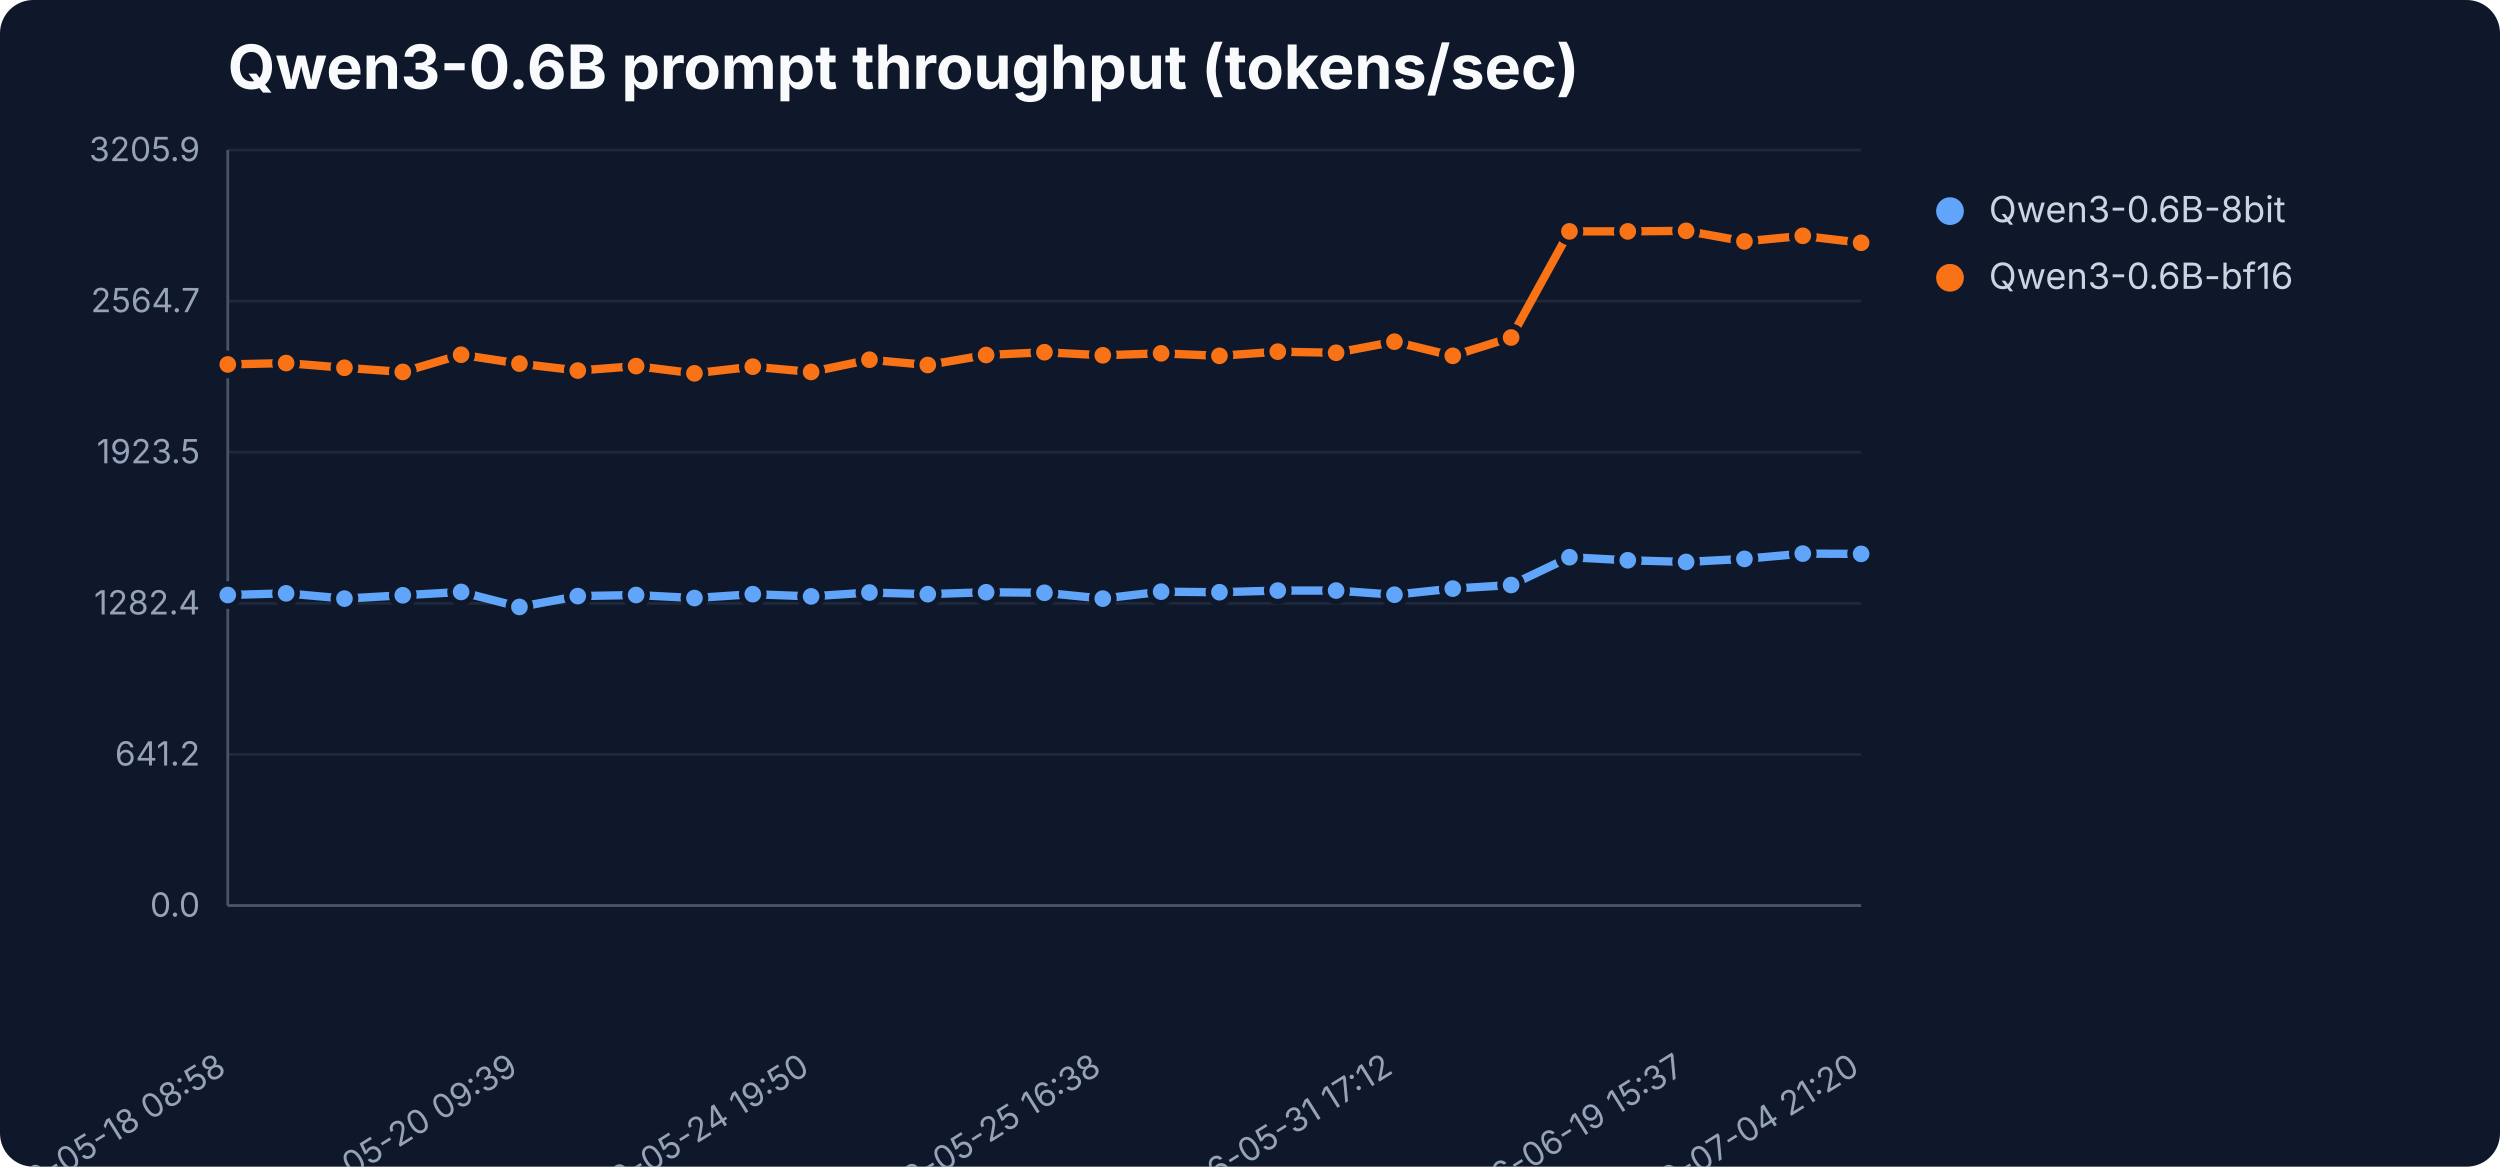
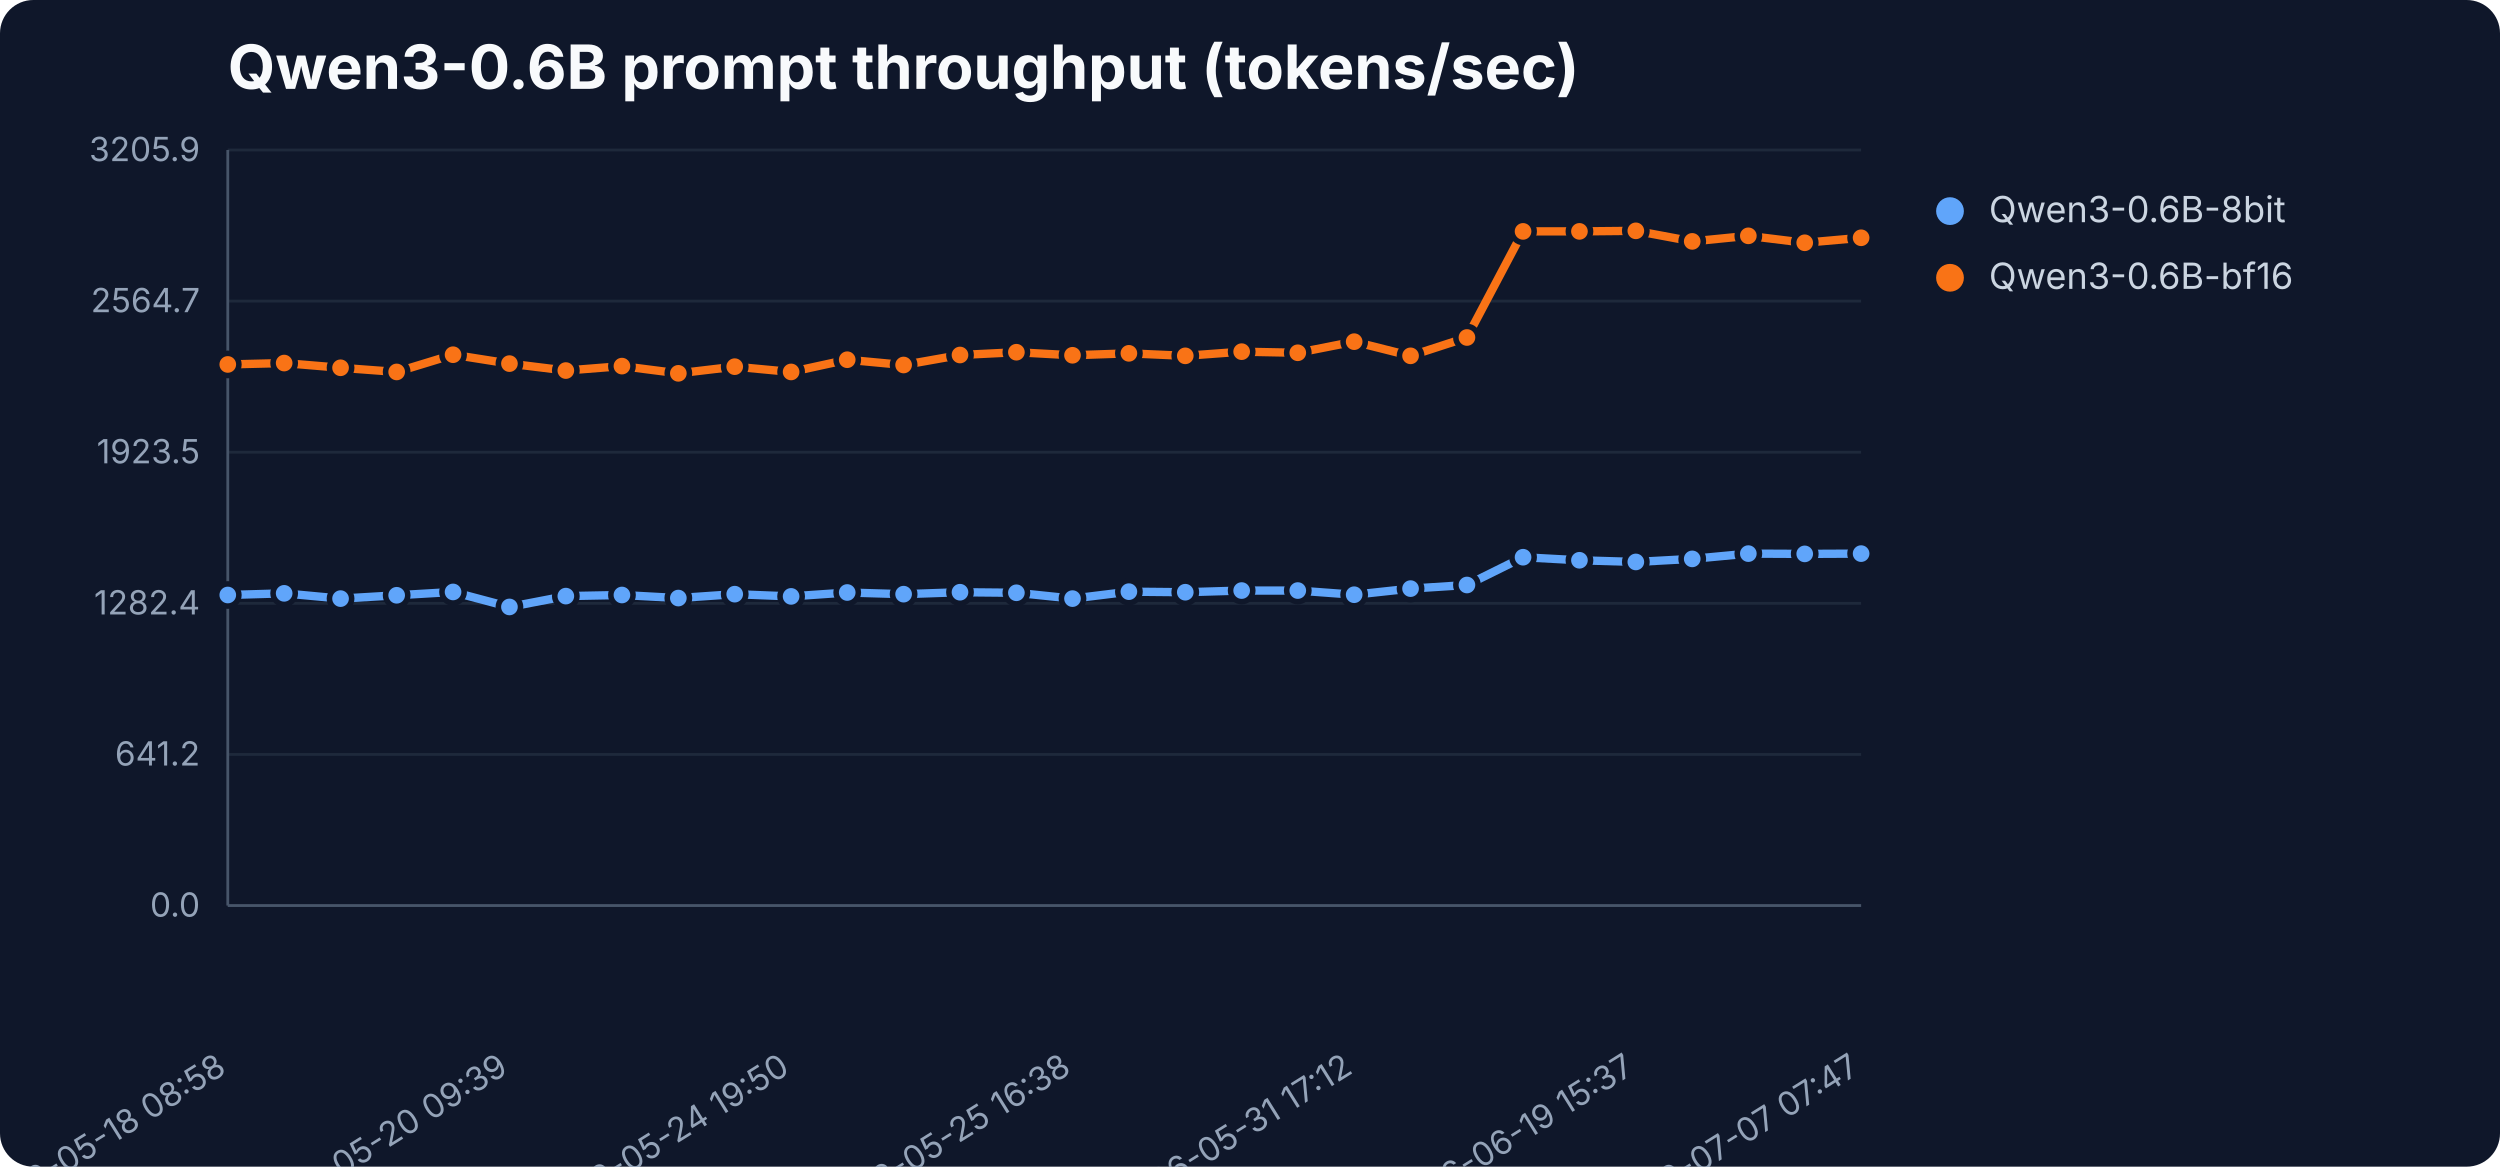
<svg xmlns="http://www.w3.org/2000/svg" width="900" height="420" viewBox="0 0 900 420" role="img" aria-label="Qwen3-0.6B prompt throughput (tokens/sec)">
  <rect width="900" height="420" fill="#0f172a" rx="12" />
  <text x="82" y="32" font-family="Inter,Segoe UI,sans-serif" font-size="22" font-weight="700" fill="#f8fafc">Qwen3-0.6B prompt throughput (tokens/sec)</text>
  <line x1="82" y1="326.0" x2="670" y2="326.0" stroke="#1e293b" stroke-width="1" />
  <text x="72" y="330.0" text-anchor="end" font-family="Inter,Segoe UI,sans-serif" font-size="12" fill="#94a3b8">0.0</text>
  <line x1="82" y1="271.6" x2="670" y2="271.6" stroke="#1e293b" stroke-width="1" />
  <text x="72" y="275.6" text-anchor="end" font-family="Inter,Segoe UI,sans-serif" font-size="12" fill="#94a3b8">641.2</text>
  <line x1="82" y1="217.2" x2="670" y2="217.2" stroke="#1e293b" stroke-width="1" />
  <text x="72" y="221.2" text-anchor="end" font-family="Inter,Segoe UI,sans-serif" font-size="12" fill="#94a3b8">1282.4</text>
  <line x1="82" y1="162.8" x2="670" y2="162.8" stroke="#1e293b" stroke-width="1" />
  <text x="72" y="166.8" text-anchor="end" font-family="Inter,Segoe UI,sans-serif" font-size="12" fill="#94a3b8">1923.5</text>
  <line x1="82" y1="108.4" x2="670" y2="108.4" stroke="#1e293b" stroke-width="1" />
  <text x="72" y="112.4" text-anchor="end" font-family="Inter,Segoe UI,sans-serif" font-size="12" fill="#94a3b8">2564.7</text>
  <line x1="82" y1="54.0" x2="670" y2="54.0" stroke="#1e293b" stroke-width="1" />
  <text x="72" y="58.0" text-anchor="end" font-family="Inter,Segoe UI,sans-serif" font-size="12" fill="#94a3b8">3205.9</text>
  <line x1="82" y1="54" x2="82" y2="326" stroke="#475569" />
  <line x1="82" y1="326" x2="670" y2="326" stroke="#475569" />
  <text x="82.0" y="386" text-anchor="end" transform="rotate(-32 82.0 386)" font-family="Inter,Segoe UI,sans-serif" font-size="12" fill="#94a3b8">2026-05-18 08:58</text>
-   <text x="187.0" y="386" text-anchor="end" transform="rotate(-32 187.0 386)" font-family="Inter,Segoe UI,sans-serif" font-size="12" fill="#94a3b8">2026-05-20 09:39</text>
-   <text x="292.0" y="386" text-anchor="end" transform="rotate(-32 292.0 386)" font-family="Inter,Segoe UI,sans-serif" font-size="12" fill="#94a3b8">2026-05-24 19:50</text>
-   <text x="397.0" y="386" text-anchor="end" transform="rotate(-32 397.0 386)" font-family="Inter,Segoe UI,sans-serif" font-size="12" fill="#94a3b8">2026-05-25 16:38</text>
-   <text x="502.0" y="386" text-anchor="end" transform="rotate(-32 502.0 386)" font-family="Inter,Segoe UI,sans-serif" font-size="12" fill="#94a3b8">2026-05-31 17:12</text>
-   <text x="607.0" y="386" text-anchor="end" transform="rotate(-32 607.0 386)" font-family="Inter,Segoe UI,sans-serif" font-size="12" fill="#94a3b8">2026-06-19 15:37</text>
-   <text x="670.0" y="386" text-anchor="end" transform="rotate(-32 670.0 386)" font-family="Inter,Segoe UI,sans-serif" font-size="12" fill="#94a3b8">2026-07-04 21:20</text>
-   <polyline points="82.0,214.2 103.0,213.6 124.0,215.5 145.0,214.3 166.0,213.1 187.0,218.5 208.0,214.6 229.0,214.2 250.0,215.3 271.0,213.9 292.0,214.7 313.0,213.3 334.0,213.9 355.0,213.2 376.0,213.4 397.0,215.5 418.0,213.0 439.0,213.2 460.0,212.6 481.0,212.6 502.0,214.1 523.0,211.9 544.0,210.6 565.0,200.6 586.0,201.7 607.0,202.3 628.0,201.2 649.0,199.3 670.0,199.4" fill="none" stroke="#60a5fa" stroke-width="3" stroke-linejoin="round" stroke-linecap="round" />
+   <text x="183.4" y="386" text-anchor="end" transform="rotate(-32 183.4 386)" font-family="Inter,Segoe UI,sans-serif" font-size="12" fill="#94a3b8">2026-05-20 09:39</text>
+   <text x="284.8" y="386" text-anchor="end" transform="rotate(-32 284.8 386)" font-family="Inter,Segoe UI,sans-serif" font-size="12" fill="#94a3b8">2026-05-24 19:50</text>
+   <text x="386.1" y="386" text-anchor="end" transform="rotate(-32 386.1 386)" font-family="Inter,Segoe UI,sans-serif" font-size="12" fill="#94a3b8">2026-05-25 16:38</text>
+   <text x="487.5" y="386" text-anchor="end" transform="rotate(-32 487.5 386)" font-family="Inter,Segoe UI,sans-serif" font-size="12" fill="#94a3b8">2026-05-31 17:12</text>
+   <text x="588.9" y="386" text-anchor="end" transform="rotate(-32 588.9 386)" font-family="Inter,Segoe UI,sans-serif" font-size="12" fill="#94a3b8">2026-06-19 15:37</text>
+   <text x="670.0" y="386" text-anchor="end" transform="rotate(-32 670.0 386)" font-family="Inter,Segoe UI,sans-serif" font-size="12" fill="#94a3b8">2026-07-07 07:47</text>
+   <polyline points="82.0,214.2 102.3,213.6 122.6,215.5 142.8,214.3 163.1,213.1 183.4,218.5 203.7,214.6 223.9,214.2 244.2,215.3 264.5,213.9 284.8,214.7 305.0,213.3 325.3,213.9 345.6,213.2 365.9,213.4 386.1,215.5 406.4,213.0 426.7,213.2 447.0,212.6 467.2,212.6 487.5,214.1 507.8,211.9 528.1,210.6 548.3,200.6 568.6,201.7 588.9,202.3 609.2,201.2 629.4,199.3 649.7,199.4 670.0,199.3" fill="none" stroke="#60a5fa" stroke-width="3" stroke-linejoin="round" stroke-linecap="round" />
  <circle cx="82.0" cy="214.2" r="4" fill="#60a5fa" stroke="#0f172a" stroke-width="2" />
-   <circle cx="103.0" cy="213.6" r="4" fill="#60a5fa" stroke="#0f172a" stroke-width="2" />
-   <circle cx="124.0" cy="215.5" r="4" fill="#60a5fa" stroke="#0f172a" stroke-width="2" />
-   <circle cx="145.0" cy="214.3" r="4" fill="#60a5fa" stroke="#0f172a" stroke-width="2" />
-   <circle cx="166.0" cy="213.1" r="4" fill="#60a5fa" stroke="#0f172a" stroke-width="2" />
-   <circle cx="187.0" cy="218.5" r="4" fill="#60a5fa" stroke="#0f172a" stroke-width="2" />
-   <circle cx="208.0" cy="214.6" r="4" fill="#60a5fa" stroke="#0f172a" stroke-width="2" />
-   <circle cx="229.0" cy="214.2" r="4" fill="#60a5fa" stroke="#0f172a" stroke-width="2" />
-   <circle cx="250.0" cy="215.3" r="4" fill="#60a5fa" stroke="#0f172a" stroke-width="2" />
-   <circle cx="271.0" cy="213.9" r="4" fill="#60a5fa" stroke="#0f172a" stroke-width="2" />
-   <circle cx="292.0" cy="214.7" r="4" fill="#60a5fa" stroke="#0f172a" stroke-width="2" />
-   <circle cx="313.0" cy="213.3" r="4" fill="#60a5fa" stroke="#0f172a" stroke-width="2" />
-   <circle cx="334.0" cy="213.9" r="4" fill="#60a5fa" stroke="#0f172a" stroke-width="2" />
-   <circle cx="355.0" cy="213.2" r="4" fill="#60a5fa" stroke="#0f172a" stroke-width="2" />
-   <circle cx="376.0" cy="213.4" r="4" fill="#60a5fa" stroke="#0f172a" stroke-width="2" />
-   <circle cx="397.0" cy="215.5" r="4" fill="#60a5fa" stroke="#0f172a" stroke-width="2" />
-   <circle cx="418.0" cy="213.0" r="4" fill="#60a5fa" stroke="#0f172a" stroke-width="2" />
-   <circle cx="439.0" cy="213.2" r="4" fill="#60a5fa" stroke="#0f172a" stroke-width="2" />
-   <circle cx="460.0" cy="212.6" r="4" fill="#60a5fa" stroke="#0f172a" stroke-width="2" />
-   <circle cx="481.0" cy="212.6" r="4" fill="#60a5fa" stroke="#0f172a" stroke-width="2" />
-   <circle cx="502.0" cy="214.1" r="4" fill="#60a5fa" stroke="#0f172a" stroke-width="2" />
-   <circle cx="523.0" cy="211.9" r="4" fill="#60a5fa" stroke="#0f172a" stroke-width="2" />
-   <circle cx="544.0" cy="210.6" r="4" fill="#60a5fa" stroke="#0f172a" stroke-width="2" />
-   <circle cx="565.0" cy="200.6" r="4" fill="#60a5fa" stroke="#0f172a" stroke-width="2" />
-   <circle cx="586.0" cy="201.7" r="4" fill="#60a5fa" stroke="#0f172a" stroke-width="2" />
-   <circle cx="607.0" cy="202.3" r="4" fill="#60a5fa" stroke="#0f172a" stroke-width="2" />
-   <circle cx="628.0" cy="201.2" r="4" fill="#60a5fa" stroke="#0f172a" stroke-width="2" />
-   <circle cx="649.0" cy="199.3" r="4" fill="#60a5fa" stroke="#0f172a" stroke-width="2" />
-   <circle cx="670.0" cy="199.4" r="4" fill="#60a5fa" stroke="#0f172a" stroke-width="2" />
+   <circle cx="102.3" cy="213.6" r="4" fill="#60a5fa" stroke="#0f172a" stroke-width="2" />
+   <circle cx="122.6" cy="215.5" r="4" fill="#60a5fa" stroke="#0f172a" stroke-width="2" />
+   <circle cx="142.8" cy="214.3" r="4" fill="#60a5fa" stroke="#0f172a" stroke-width="2" />
+   <circle cx="163.1" cy="213.1" r="4" fill="#60a5fa" stroke="#0f172a" stroke-width="2" />
+   <circle cx="183.4" cy="218.5" r="4" fill="#60a5fa" stroke="#0f172a" stroke-width="2" />
+   <circle cx="203.7" cy="214.6" r="4" fill="#60a5fa" stroke="#0f172a" stroke-width="2" />
+   <circle cx="223.9" cy="214.2" r="4" fill="#60a5fa" stroke="#0f172a" stroke-width="2" />
+   <circle cx="244.2" cy="215.3" r="4" fill="#60a5fa" stroke="#0f172a" stroke-width="2" />
+   <circle cx="264.5" cy="213.9" r="4" fill="#60a5fa" stroke="#0f172a" stroke-width="2" />
+   <circle cx="284.8" cy="214.7" r="4" fill="#60a5fa" stroke="#0f172a" stroke-width="2" />
+   <circle cx="305.0" cy="213.3" r="4" fill="#60a5fa" stroke="#0f172a" stroke-width="2" />
+   <circle cx="325.3" cy="213.9" r="4" fill="#60a5fa" stroke="#0f172a" stroke-width="2" />
+   <circle cx="345.6" cy="213.2" r="4" fill="#60a5fa" stroke="#0f172a" stroke-width="2" />
+   <circle cx="365.9" cy="213.4" r="4" fill="#60a5fa" stroke="#0f172a" stroke-width="2" />
+   <circle cx="386.1" cy="215.5" r="4" fill="#60a5fa" stroke="#0f172a" stroke-width="2" />
+   <circle cx="406.4" cy="213.0" r="4" fill="#60a5fa" stroke="#0f172a" stroke-width="2" />
+   <circle cx="426.7" cy="213.2" r="4" fill="#60a5fa" stroke="#0f172a" stroke-width="2" />
+   <circle cx="447.0" cy="212.6" r="4" fill="#60a5fa" stroke="#0f172a" stroke-width="2" />
+   <circle cx="467.2" cy="212.6" r="4" fill="#60a5fa" stroke="#0f172a" stroke-width="2" />
+   <circle cx="487.5" cy="214.1" r="4" fill="#60a5fa" stroke="#0f172a" stroke-width="2" />
+   <circle cx="507.8" cy="211.9" r="4" fill="#60a5fa" stroke="#0f172a" stroke-width="2" />
+   <circle cx="528.1" cy="210.6" r="4" fill="#60a5fa" stroke="#0f172a" stroke-width="2" />
+   <circle cx="548.3" cy="200.6" r="4" fill="#60a5fa" stroke="#0f172a" stroke-width="2" />
+   <circle cx="568.6" cy="201.7" r="4" fill="#60a5fa" stroke="#0f172a" stroke-width="2" />
+   <circle cx="588.9" cy="202.3" r="4" fill="#60a5fa" stroke="#0f172a" stroke-width="2" />
+   <circle cx="609.2" cy="201.2" r="4" fill="#60a5fa" stroke="#0f172a" stroke-width="2" />
+   <circle cx="629.4" cy="199.3" r="4" fill="#60a5fa" stroke="#0f172a" stroke-width="2" />
+   <circle cx="649.7" cy="199.4" r="4" fill="#60a5fa" stroke="#0f172a" stroke-width="2" />
+   <circle cx="670.0" cy="199.3" r="4" fill="#60a5fa" stroke="#0f172a" stroke-width="2" />
  <circle cx="702" cy="76" r="5" fill="#60a5fa" />
  <text x="716" y="80" font-family="Inter,Segoe UI,sans-serif" font-size="13" fill="#cbd5e1">Qwen3-0.6B-8bit</text>
-   <polyline points="82.0,131.2 103.0,130.7 124.0,132.4 145.0,133.9 166.0,127.7 187.0,130.9 208.0,133.4 229.0,131.8 250.0,134.4 271.0,132.0 292.0,133.9 313.0,129.5 334.0,131.4 355.0,127.8 376.0,126.8 397.0,127.9 418.0,127.2 439.0,128.1 460.0,126.6 481.0,127.0 502.0,123.0 523.0,128.1 544.0,121.5 565.0,83.3 586.0,83.3 607.0,83.1 628.0,86.9 649.0,84.9 670.0,87.4" fill="none" stroke="#f97316" stroke-width="3" stroke-linejoin="round" stroke-linecap="round" />
+   <polyline points="82.0,131.2 102.3,130.7 122.6,132.4 142.8,133.9 163.1,127.7 183.4,130.9 203.7,133.4 223.9,131.8 244.2,134.4 264.5,132.0 284.8,133.9 305.0,129.5 325.3,131.4 345.6,127.8 365.9,126.8 386.1,127.9 406.4,127.2 426.7,128.1 447.0,126.6 467.2,127.0 487.5,123.0 507.8,128.1 528.1,121.5 548.3,83.3 568.6,83.3 588.9,83.1 609.2,86.9 629.4,84.9 649.7,87.4 670.0,85.6" fill="none" stroke="#f97316" stroke-width="3" stroke-linejoin="round" stroke-linecap="round" />
  <circle cx="82.0" cy="131.2" r="4" fill="#f97316" stroke="#0f172a" stroke-width="2" />
-   <circle cx="103.0" cy="130.7" r="4" fill="#f97316" stroke="#0f172a" stroke-width="2" />
-   <circle cx="124.0" cy="132.4" r="4" fill="#f97316" stroke="#0f172a" stroke-width="2" />
-   <circle cx="145.0" cy="133.9" r="4" fill="#f97316" stroke="#0f172a" stroke-width="2" />
-   <circle cx="166.0" cy="127.7" r="4" fill="#f97316" stroke="#0f172a" stroke-width="2" />
-   <circle cx="187.0" cy="130.9" r="4" fill="#f97316" stroke="#0f172a" stroke-width="2" />
-   <circle cx="208.0" cy="133.4" r="4" fill="#f97316" stroke="#0f172a" stroke-width="2" />
-   <circle cx="229.0" cy="131.8" r="4" fill="#f97316" stroke="#0f172a" stroke-width="2" />
-   <circle cx="250.0" cy="134.4" r="4" fill="#f97316" stroke="#0f172a" stroke-width="2" />
-   <circle cx="271.0" cy="132.0" r="4" fill="#f97316" stroke="#0f172a" stroke-width="2" />
-   <circle cx="292.0" cy="133.9" r="4" fill="#f97316" stroke="#0f172a" stroke-width="2" />
-   <circle cx="313.0" cy="129.5" r="4" fill="#f97316" stroke="#0f172a" stroke-width="2" />
-   <circle cx="334.0" cy="131.4" r="4" fill="#f97316" stroke="#0f172a" stroke-width="2" />
-   <circle cx="355.0" cy="127.8" r="4" fill="#f97316" stroke="#0f172a" stroke-width="2" />
-   <circle cx="376.0" cy="126.8" r="4" fill="#f97316" stroke="#0f172a" stroke-width="2" />
-   <circle cx="397.0" cy="127.9" r="4" fill="#f97316" stroke="#0f172a" stroke-width="2" />
-   <circle cx="418.0" cy="127.2" r="4" fill="#f97316" stroke="#0f172a" stroke-width="2" />
-   <circle cx="439.0" cy="128.1" r="4" fill="#f97316" stroke="#0f172a" stroke-width="2" />
-   <circle cx="460.0" cy="126.6" r="4" fill="#f97316" stroke="#0f172a" stroke-width="2" />
-   <circle cx="481.0" cy="127.0" r="4" fill="#f97316" stroke="#0f172a" stroke-width="2" />
-   <circle cx="502.0" cy="123.0" r="4" fill="#f97316" stroke="#0f172a" stroke-width="2" />
-   <circle cx="523.0" cy="128.1" r="4" fill="#f97316" stroke="#0f172a" stroke-width="2" />
-   <circle cx="544.0" cy="121.5" r="4" fill="#f97316" stroke="#0f172a" stroke-width="2" />
-   <circle cx="565.0" cy="83.3" r="4" fill="#f97316" stroke="#0f172a" stroke-width="2" />
-   <circle cx="586.0" cy="83.3" r="4" fill="#f97316" stroke="#0f172a" stroke-width="2" />
-   <circle cx="607.0" cy="83.1" r="4" fill="#f97316" stroke="#0f172a" stroke-width="2" />
-   <circle cx="628.0" cy="86.9" r="4" fill="#f97316" stroke="#0f172a" stroke-width="2" />
-   <circle cx="649.0" cy="84.9" r="4" fill="#f97316" stroke="#0f172a" stroke-width="2" />
-   <circle cx="670.0" cy="87.4" r="4" fill="#f97316" stroke="#0f172a" stroke-width="2" />
+   <circle cx="102.3" cy="130.7" r="4" fill="#f97316" stroke="#0f172a" stroke-width="2" />
+   <circle cx="122.6" cy="132.4" r="4" fill="#f97316" stroke="#0f172a" stroke-width="2" />
+   <circle cx="142.8" cy="133.9" r="4" fill="#f97316" stroke="#0f172a" stroke-width="2" />
+   <circle cx="163.1" cy="127.7" r="4" fill="#f97316" stroke="#0f172a" stroke-width="2" />
+   <circle cx="183.4" cy="130.9" r="4" fill="#f97316" stroke="#0f172a" stroke-width="2" />
+   <circle cx="203.7" cy="133.4" r="4" fill="#f97316" stroke="#0f172a" stroke-width="2" />
+   <circle cx="223.9" cy="131.8" r="4" fill="#f97316" stroke="#0f172a" stroke-width="2" />
+   <circle cx="244.2" cy="134.4" r="4" fill="#f97316" stroke="#0f172a" stroke-width="2" />
+   <circle cx="264.5" cy="132.0" r="4" fill="#f97316" stroke="#0f172a" stroke-width="2" />
+   <circle cx="284.8" cy="133.9" r="4" fill="#f97316" stroke="#0f172a" stroke-width="2" />
+   <circle cx="305.0" cy="129.5" r="4" fill="#f97316" stroke="#0f172a" stroke-width="2" />
+   <circle cx="325.3" cy="131.4" r="4" fill="#f97316" stroke="#0f172a" stroke-width="2" />
+   <circle cx="345.6" cy="127.8" r="4" fill="#f97316" stroke="#0f172a" stroke-width="2" />
+   <circle cx="365.9" cy="126.8" r="4" fill="#f97316" stroke="#0f172a" stroke-width="2" />
+   <circle cx="386.1" cy="127.9" r="4" fill="#f97316" stroke="#0f172a" stroke-width="2" />
+   <circle cx="406.4" cy="127.2" r="4" fill="#f97316" stroke="#0f172a" stroke-width="2" />
+   <circle cx="426.7" cy="128.1" r="4" fill="#f97316" stroke="#0f172a" stroke-width="2" />
+   <circle cx="447.0" cy="126.6" r="4" fill="#f97316" stroke="#0f172a" stroke-width="2" />
+   <circle cx="467.2" cy="127.0" r="4" fill="#f97316" stroke="#0f172a" stroke-width="2" />
+   <circle cx="487.5" cy="123.0" r="4" fill="#f97316" stroke="#0f172a" stroke-width="2" />
+   <circle cx="507.8" cy="128.1" r="4" fill="#f97316" stroke="#0f172a" stroke-width="2" />
+   <circle cx="528.1" cy="121.5" r="4" fill="#f97316" stroke="#0f172a" stroke-width="2" />
+   <circle cx="548.3" cy="83.3" r="4" fill="#f97316" stroke="#0f172a" stroke-width="2" />
+   <circle cx="568.6" cy="83.3" r="4" fill="#f97316" stroke="#0f172a" stroke-width="2" />
+   <circle cx="588.9" cy="83.1" r="4" fill="#f97316" stroke="#0f172a" stroke-width="2" />
+   <circle cx="609.2" cy="86.9" r="4" fill="#f97316" stroke="#0f172a" stroke-width="2" />
+   <circle cx="629.4" cy="84.9" r="4" fill="#f97316" stroke="#0f172a" stroke-width="2" />
+   <circle cx="649.7" cy="87.4" r="4" fill="#f97316" stroke="#0f172a" stroke-width="2" />
+   <circle cx="670.0" cy="85.6" r="4" fill="#f97316" stroke="#0f172a" stroke-width="2" />
  <circle cx="702" cy="100" r="5" fill="#f97316" />
  <text x="716" y="104" font-family="Inter,Segoe UI,sans-serif" font-size="13" fill="#cbd5e1">Qwen3-0.6B-bf16</text>
</svg>
